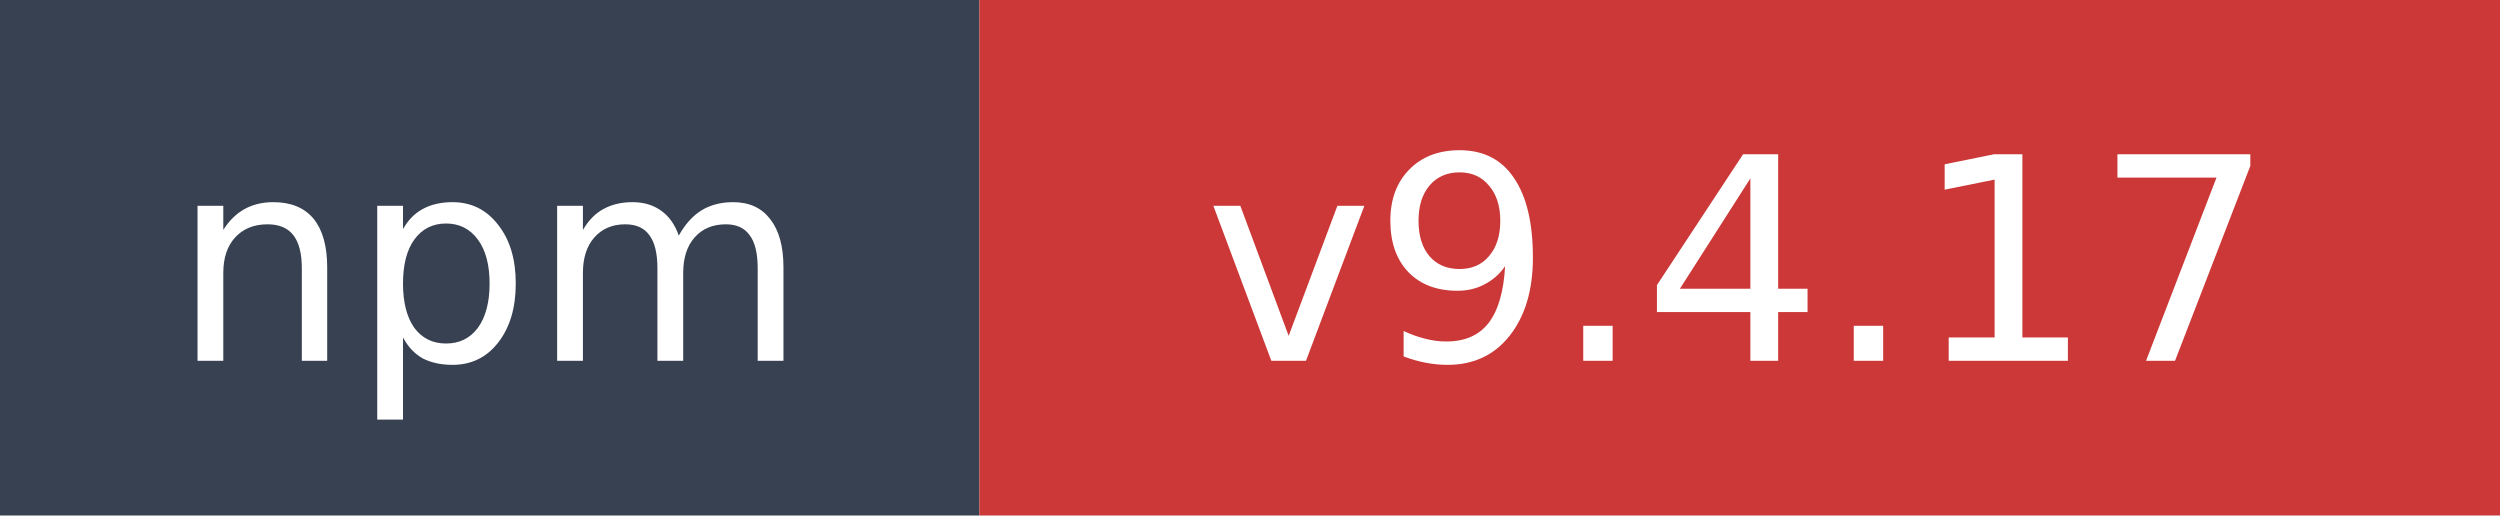
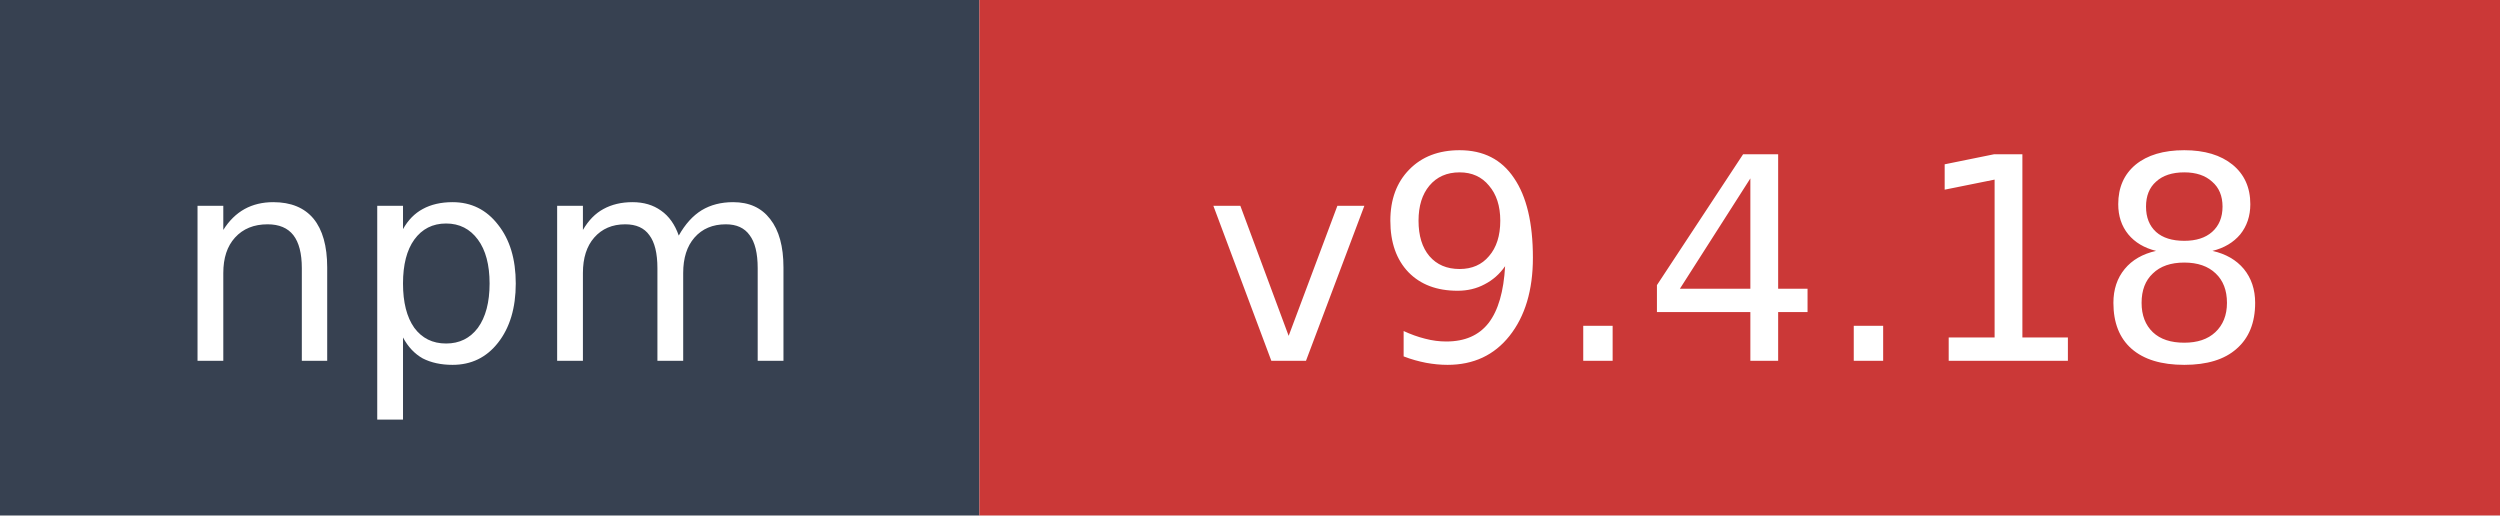
- <svg xmlns="http://www.w3.org/2000/svg" width="97" height="20" role="img" aria-label="npm: v9.4.17">
+ <svg xmlns="http://www.w3.org/2000/svg" width="97" height="20" role="img" aria-label="npm: v9.4.18">
  <rect width="38" height="20" fill="#374151" />
  <rect x="38" width="59" height="20" fill="#cb3837" />
  <text x="19" y="14" fill="#ffffff" font-family="Verdana,Geneva,DejaVu Sans,sans-serif" font-size="11" text-anchor="middle">npm</text>
-   <text x="67.5" y="14" fill="#ffffff" font-family="Verdana,Geneva,DejaVu Sans,sans-serif" font-size="11" text-anchor="middle">v9.4.17</text>
+   <text x="67.5" y="14" fill="#ffffff" font-family="Verdana,Geneva,DejaVu Sans,sans-serif" font-size="11" text-anchor="middle">v9.4.18</text>
</svg>
